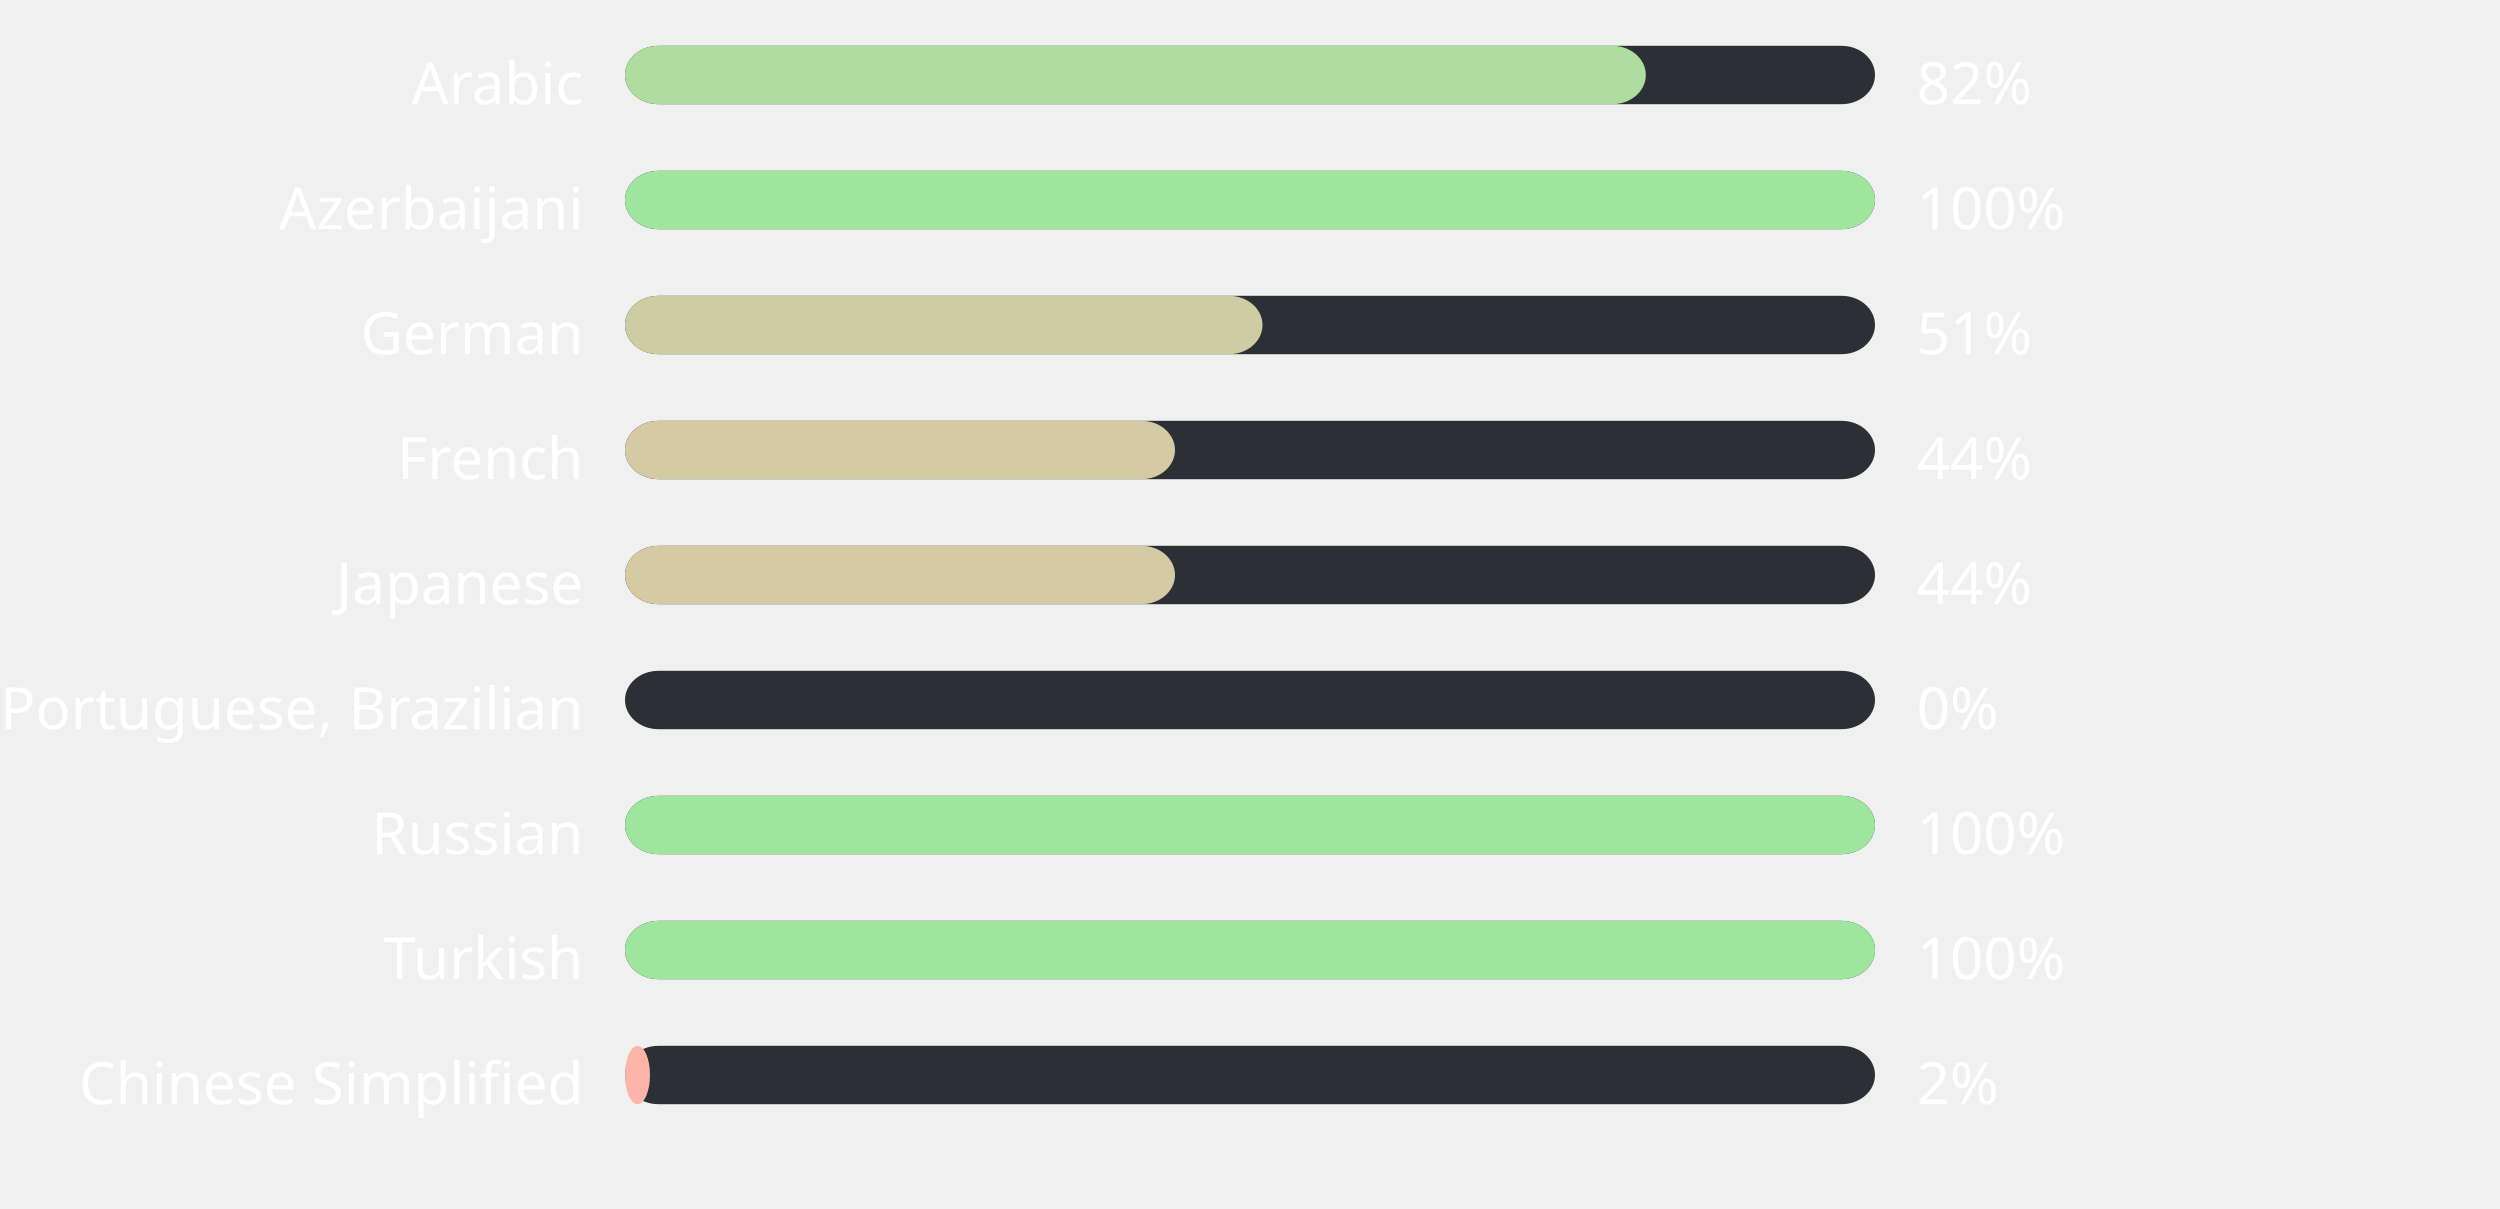
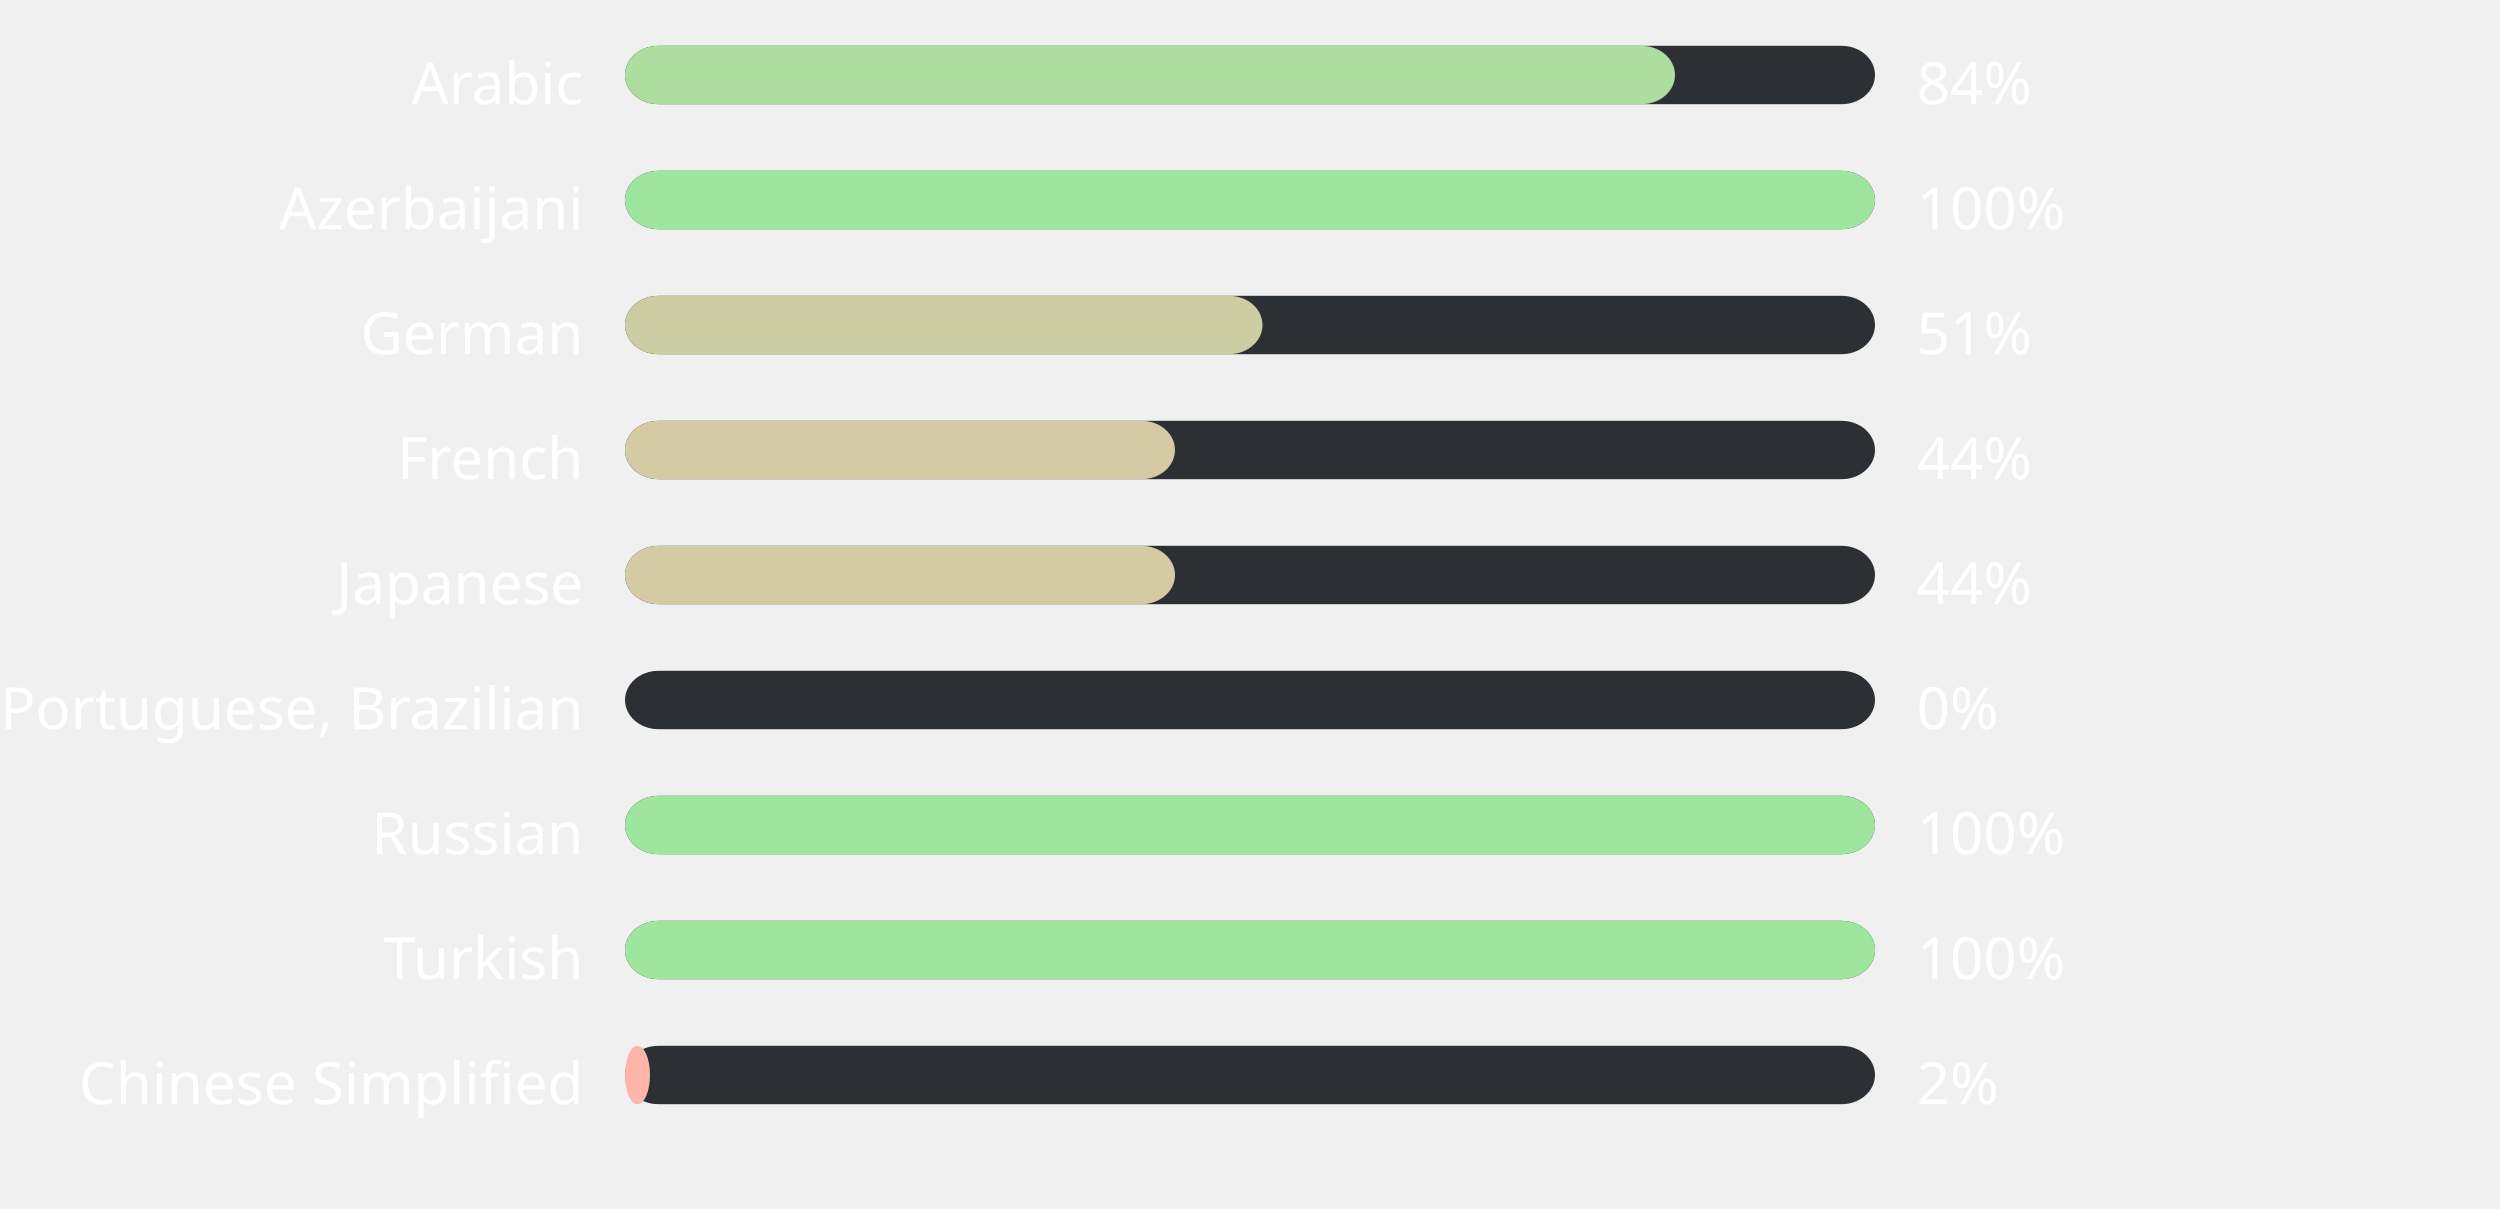
<svg xmlns="http://www.w3.org/2000/svg" width="600" height="290" style="background:#00000000">
  <style>text { font-family: sans-serif; font-size: 14px; fill: #ffffff; }</style>
  <text x="140" y="25" text-anchor="end">Arabic</text>
  <rect x="150" y="11" width="300" height="14" fill="#2C2F33" rx="8" ry="8" />
-   <rect x="150" y="11" width="245" height="14" fill="#afdd9f" rx="8" ry="8" />
-   <text x="460" y="25" text-anchor="start">82%</text>
+   <rect x="150" y="11" width="252" height="14" fill="#adde9f" rx="8" ry="8" />
+   <text x="460" y="25" text-anchor="start">84%</text>
  <text x="140" y="55" text-anchor="end">Azerbaijani</text>
  <rect x="150" y="41" width="300" height="14" fill="#2C2F33" rx="8" ry="8" />
  <rect x="150" y="41" width="300" height="14" fill="#9ee69d" rx="8" ry="8" />
  <text x="460" y="55" text-anchor="start">100%</text>
  <text x="140" y="85" text-anchor="end">German</text>
  <rect x="150" y="71" width="300" height="14" fill="#2C2F33" rx="8" ry="8" />
  <rect x="150" y="71" width="153" height="14" fill="#cdcda3" rx="8" ry="8" />
  <text x="460" y="85" text-anchor="start">51%</text>
  <text x="140" y="115" text-anchor="end">French</text>
  <rect x="150" y="101" width="300" height="14" fill="#2C2F33" rx="8" ry="8" />
  <rect x="150" y="101" width="132" height="14" fill="#d4caa4" rx="8" ry="8" />
  <text x="460" y="115" text-anchor="start">44%</text>
  <text x="140" y="145" text-anchor="end">Japanese</text>
  <rect x="150" y="131" width="300" height="14" fill="#2C2F33" rx="8" ry="8" />
  <rect x="150" y="131" width="132" height="14" fill="#d4caa4" rx="8" ry="8" />
  <text x="460" y="145" text-anchor="start">44%</text>
  <text x="140" y="175" text-anchor="end">Portuguese, Brazilian</text>
  <rect x="150" y="161" width="300" height="14" fill="#2C2F33" rx="8" ry="8" />
  <rect x="150" y="161" width="0" height="14" fill="#ffb4ab" rx="8" ry="8" />
  <text x="460" y="175" text-anchor="start">0%</text>
  <text x="140" y="205" text-anchor="end">Russian</text>
  <rect x="150" y="191" width="300" height="14" fill="#2C2F33" rx="8" ry="8" />
  <rect x="150" y="191" width="300" height="14" fill="#9ee69d" rx="8" ry="8" />
  <text x="460" y="205" text-anchor="start">100%</text>
  <text x="140" y="235" text-anchor="end">Turkish</text>
  <rect x="150" y="221" width="300" height="14" fill="#2C2F33" rx="8" ry="8" />
  <rect x="150" y="221" width="300" height="14" fill="#9ee69d" rx="8" ry="8" />
  <text x="460" y="235" text-anchor="start">100%</text>
  <text x="140" y="265" text-anchor="end">Chinese Simplified</text>
  <rect x="150" y="251" width="300" height="14" fill="#2C2F33" rx="8" ry="8" />
  <rect x="150" y="251" width="6" height="14" fill="#fdb5aa" rx="8" ry="8" />
  <text x="460" y="265" text-anchor="start">2%</text>
</svg>
